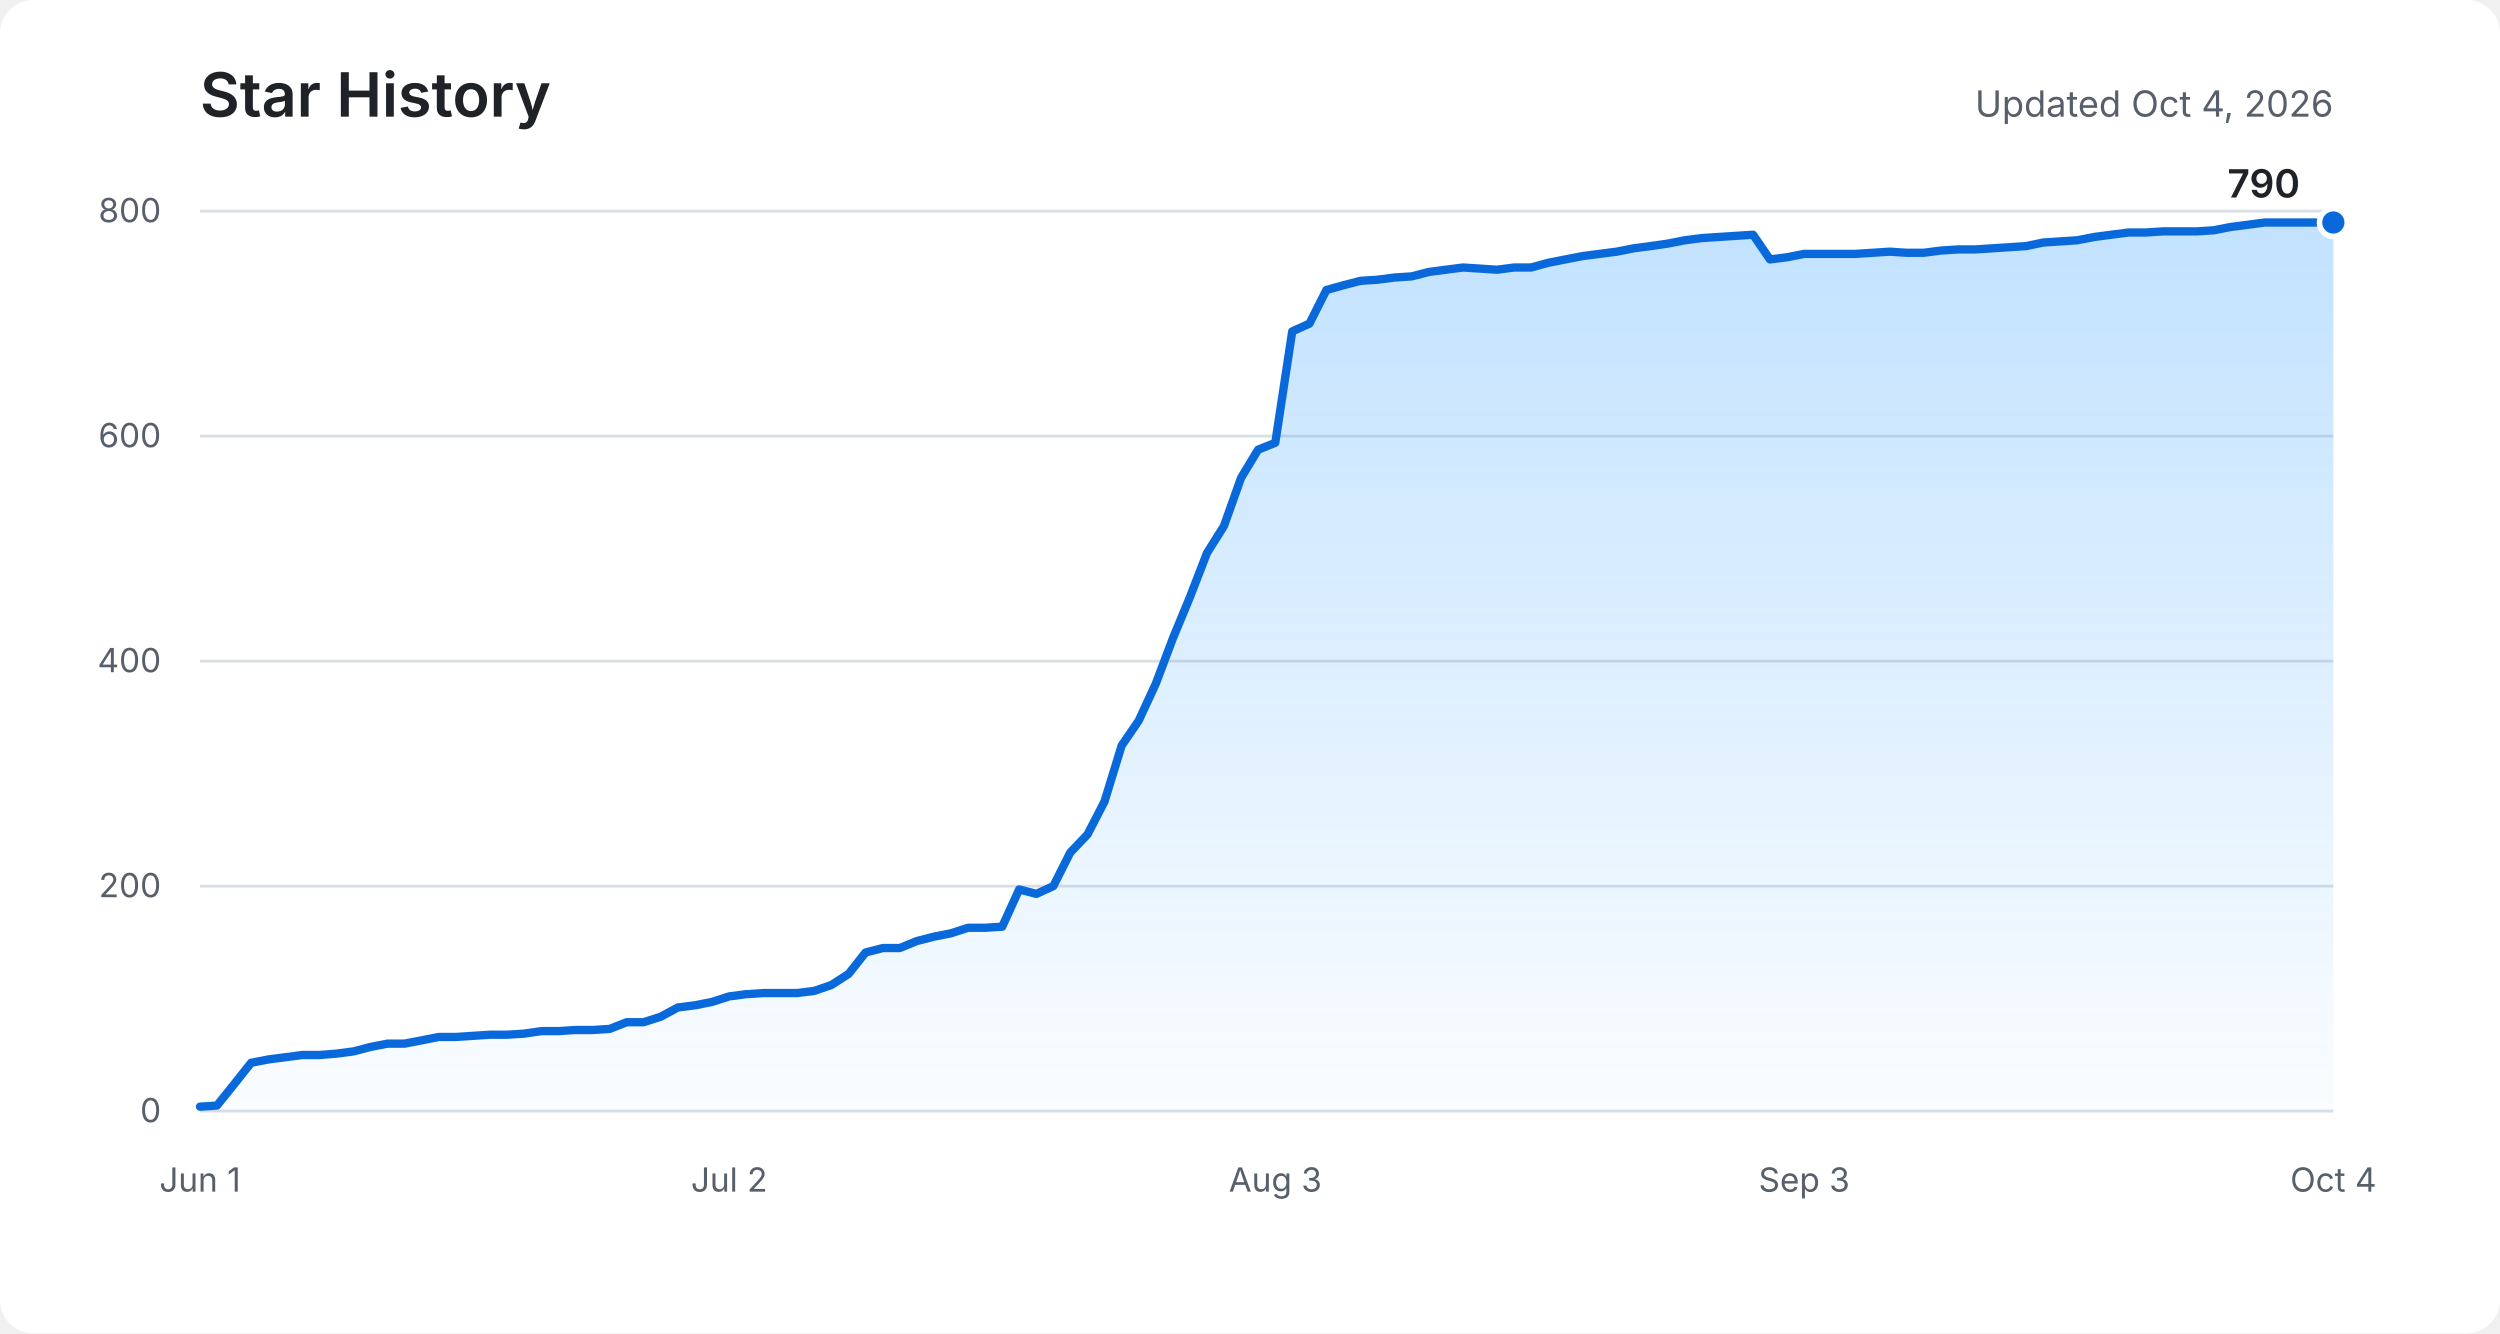
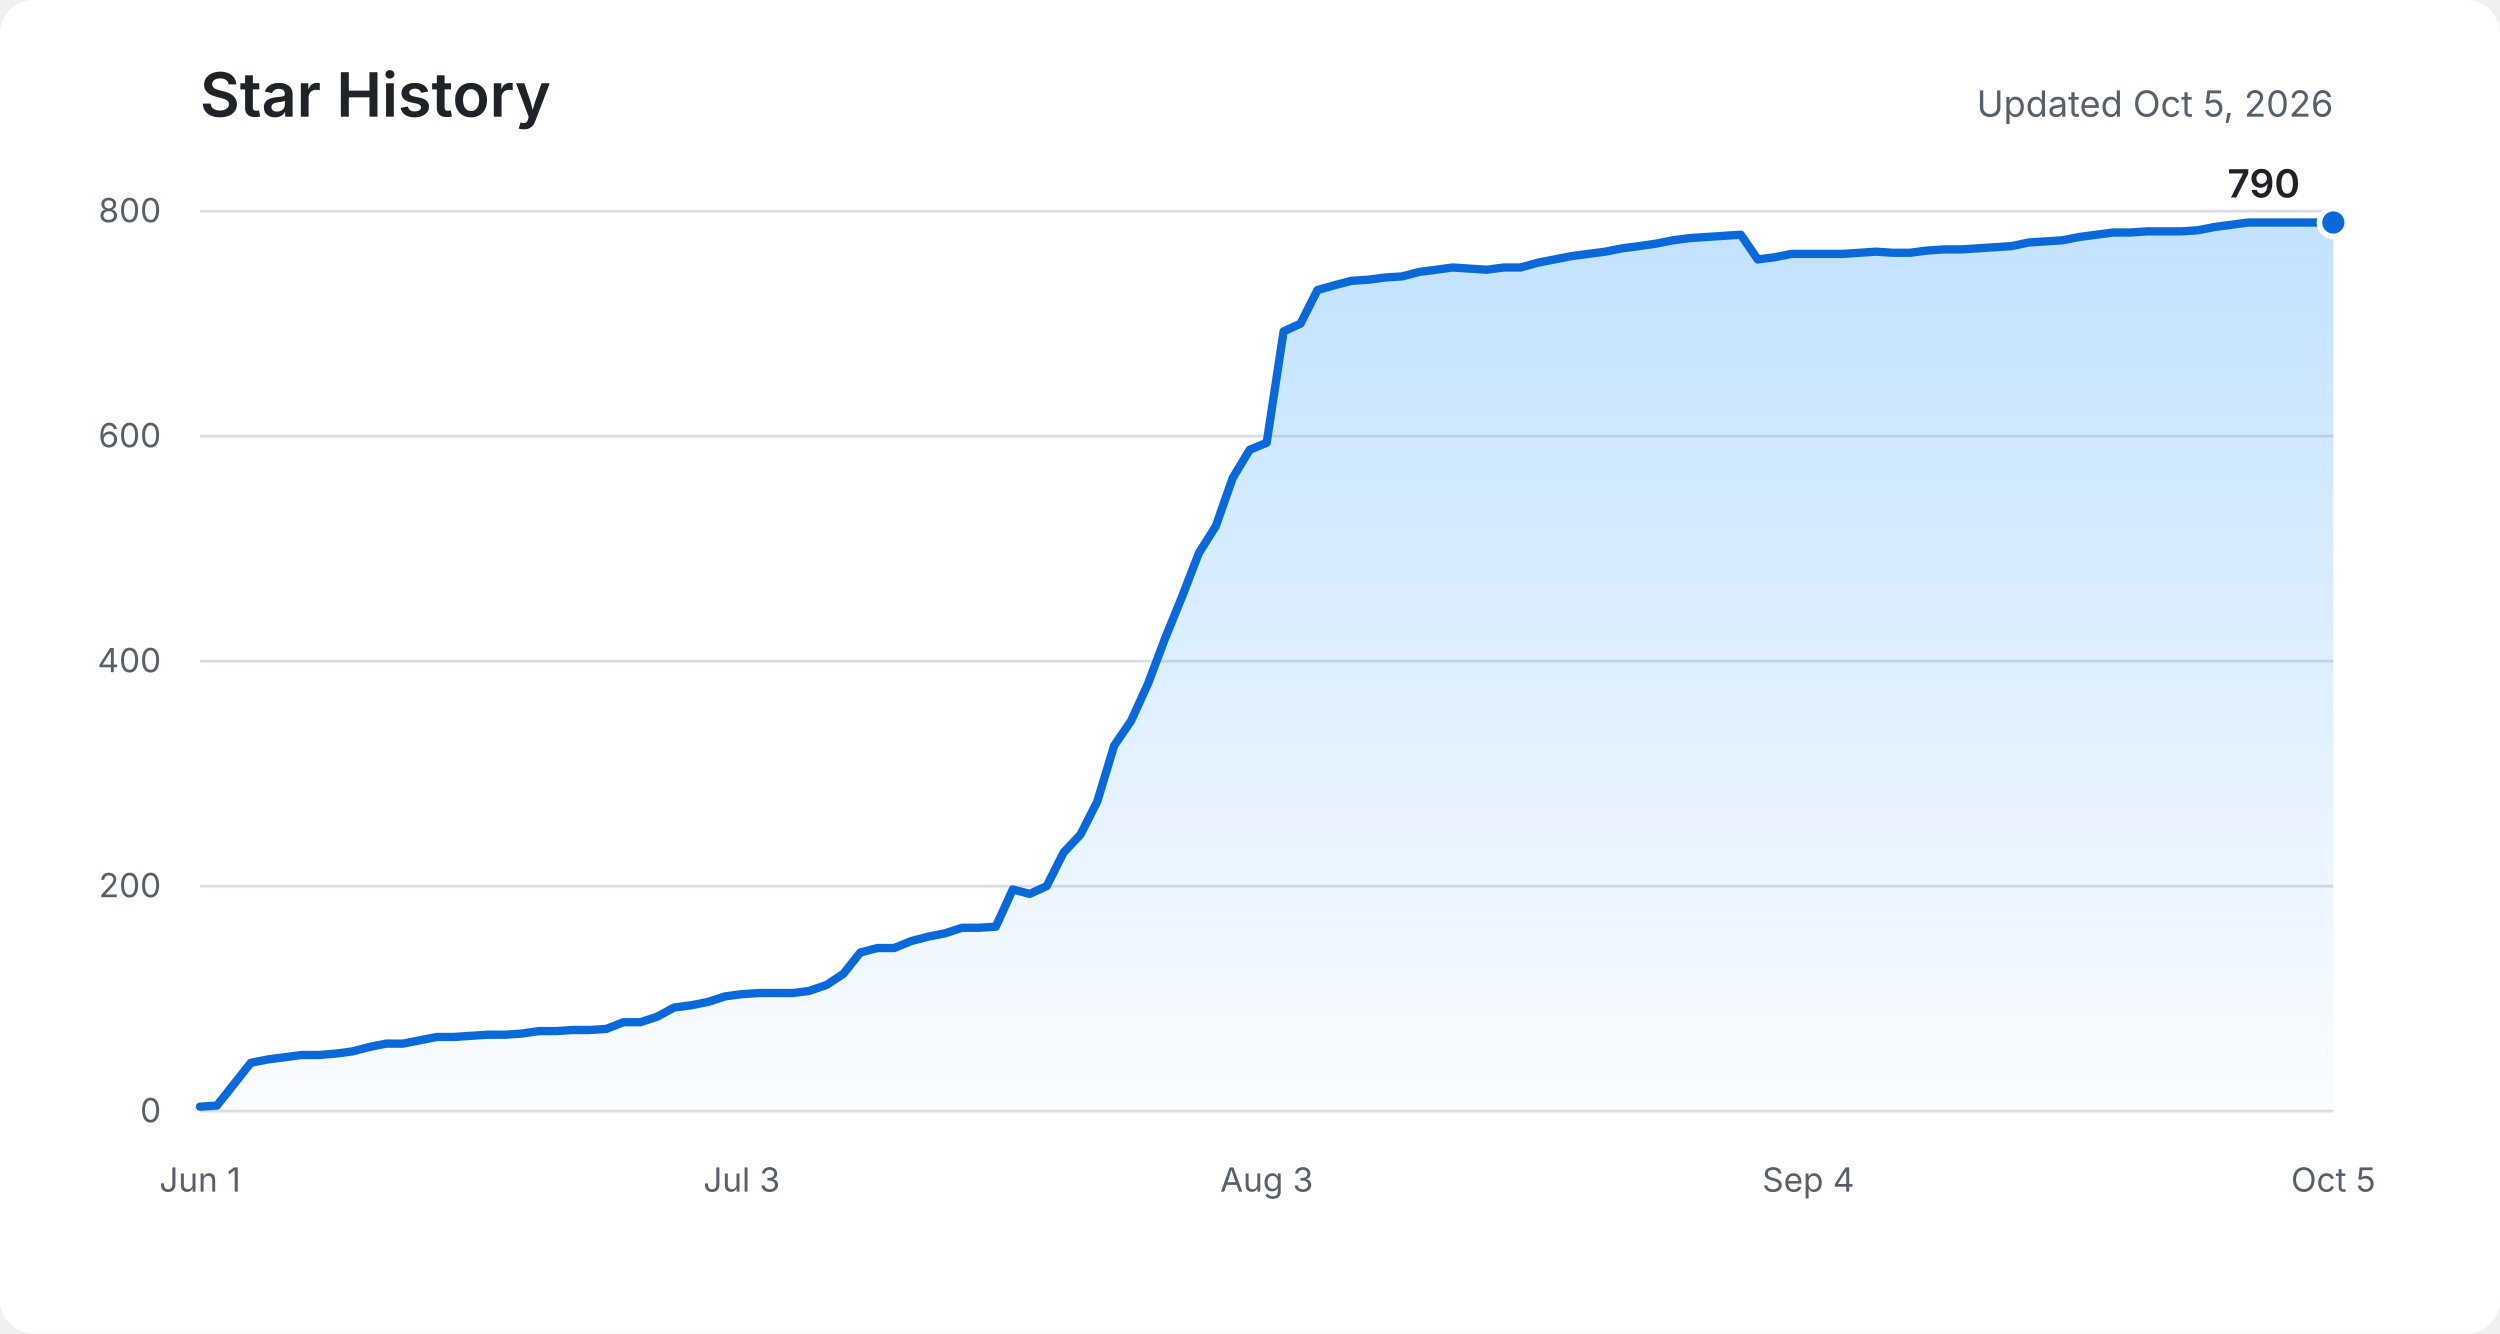
<svg xmlns="http://www.w3.org/2000/svg" role="img" aria-labelledby="title description" viewBox="0 0 900 480">
  <defs>
    <linearGradient id="area" x1="0" y1="0" x2="0" y2="1">
      <stop offset="0%" stop-color="#54aeff" stop-opacity="0.36" />
      <stop offset="100%" stop-color="#54aeff" stop-opacity="0.03" />
    </linearGradient>
  </defs>
  <rect fill="#ffffff" width="900" height="480" rx="12" />
  <text fill="#1f2328" x="72" y="42" font-family="-apple-system, BlinkMacSystemFont, Segoe UI, sans-serif" font-size="22" font-weight="600">Star History</text>
-   <text fill="#57606a" x="840" y="42" text-anchor="end" font-family="-apple-system, BlinkMacSystemFont, Segoe UI, sans-serif" font-size="13">Updated Oct 4, 2026</text>
+   <text fill="#57606a" x="840" y="42" text-anchor="end" font-family="-apple-system, BlinkMacSystemFont, Segoe UI, sans-serif" font-size="13">Updated Oct 5, 2026</text>
  <g fill="none" stroke="#d8dee4" stroke-width="1">
    <path d="M72 400H840" />
    <path d="M72 319H840" />
    <path d="M72 238H840" />
    <path d="M72 157H840" />
    <path d="M72 76H840" />
  </g>
  <g fill="#57606a" font-family="-apple-system, BlinkMacSystemFont, Segoe UI, sans-serif" font-size="12">
    <text x="58" y="404" text-anchor="end">0</text>
    <text x="58" y="323" text-anchor="end">200</text>
    <text x="58" y="242" text-anchor="end">400</text>
    <text x="58" y="161" text-anchor="end">600</text>
    <text x="58" y="80" text-anchor="end">800</text>
    <text x="72" y="429" text-anchor="middle">Jun 1</text>
-     <text x="262.5" y="429" text-anchor="middle">Jul 2</text>
-     <text x="459.1" y="429" text-anchor="middle">Aug 3</text>
-     <text x="649.5" y="429" text-anchor="middle">Sep 3</text>
-     <text x="840" y="429" text-anchor="middle">Oct 4</text>
+     <text x="267" y="429" text-anchor="middle">Jul 3</text>
+     <text x="456" y="429" text-anchor="middle">Aug 3</text>
+     <text x="651" y="429" text-anchor="middle">Sep 4</text>
+     <text x="840" y="429" text-anchor="middle">Oct 5</text>
  </g>
-   <path fill="url(#area)" d="M72,398.4 L78.1,398 L84.3,390.3 L90.4,382.6 L96.6,381.4 L102.7,380.6 L108.9,379.8 L115,379.8 L121.2,379.3 L127.3,378.5 L133.4,376.9 L139.6,375.7 L145.7,375.7 L151.9,374.5 L158,373.3 L164.2,373.3 L170.3,372.9 L176.4,372.5 L182.6,372.5 L188.7,372.1 L194.9,371.2 L201,371.2 L207.2,370.8 L213.3,370.8 L219.5,370.4 L225.6,368 L231.7,368 L237.9,366 L244,362.7 L250.2,361.9 L256.3,360.7 L262.5,358.7 L268.6,357.9 L274.8,357.5 L280.9,357.5 L287,357.5 L293.2,356.7 L299.3,354.6 L305.5,350.6 L311.6,342.9 L317.8,341.3 L323.9,341.3 L330,338.8 L336.2,337.2 L342.3,336 L348.5,334 L354.6,334 L360.8,333.6 L366.9,320.2 L373.1,321.8 L379.2,319 L385.3,306.9 L391.5,300.4 L397.6,288.6 L403.8,268.4 L409.9,259.5 L416.1,246.1 L422.2,229.9 L428.4,214.9 L434.5,199.1 L440.6,189.4 L446.8,172 L452.9,161.9 L459.1,159.4 L465.2,119.3 L471.4,116.5 L477.5,104.4 L483.6,102.7 L489.8,101.1 L495.9,100.7 L502.1,99.9 L508.2,99.5 L514.4,97.9 L520.5,97.1 L526.7,96.3 L532.8,96.7 L538.9,97.1 L545.1,96.3 L551.2,96.3 L557.4,94.6 L563.5,93.4 L569.7,92.2 L575.8,91.4 L582,90.6 L588.1,89.4 L594.2,88.6 L600.4,87.7 L606.5,86.5 L612.7,85.7 L618.8,85.3 L625,84.9 L631.1,84.5 L637.2,93.4 L643.4,92.6 L649.5,91.4 L655.7,91.4 L661.8,91.4 L668,91.4 L674.1,91 L680.3,90.6 L686.4,91 L692.5,91 L698.7,90.2 L704.8,89.8 L711,89.8 L717.1,89.4 L723.3,89 L729.4,88.6 L735.6,87.3 L741.7,86.9 L747.8,86.5 L754,85.3 L760.1,84.5 L766.3,83.7 L772.4,83.7 L778.6,83.3 L784.7,83.3 L790.8,83.3 L797,82.9 L803.1,81.7 L809.3,80.9 L815.4,80.1 L821.6,80.1 L827.7,80.1 L833.9,80.1 L840,80.1 L840,400 L72,400 Z" />
-   <polyline fill="none" stroke="#0969da" stroke-width="3" stroke-linecap="round" stroke-linejoin="round" points="72,398.4 78.1,398 84.3,390.3 90.4,382.6 96.6,381.4 102.7,380.6 108.9,379.8 115,379.8 121.2,379.3 127.3,378.5 133.4,376.9 139.6,375.7 145.7,375.7 151.9,374.5 158,373.3 164.2,373.3 170.3,372.9 176.4,372.5 182.6,372.5 188.7,372.1 194.9,371.2 201,371.2 207.2,370.8 213.3,370.8 219.5,370.4 225.6,368 231.7,368 237.9,366 244,362.7 250.2,361.9 256.3,360.7 262.5,358.7 268.6,357.9 274.8,357.5 280.9,357.5 287,357.5 293.2,356.7 299.3,354.6 305.5,350.6 311.6,342.9 317.8,341.3 323.9,341.3 330,338.8 336.2,337.2 342.3,336 348.5,334 354.6,334 360.8,333.6 366.9,320.2 373.1,321.8 379.2,319 385.3,306.9 391.5,300.4 397.6,288.6 403.8,268.4 409.9,259.5 416.1,246.1 422.2,229.9 428.4,214.9 434.5,199.1 440.6,189.4 446.8,172 452.9,161.9 459.1,159.4 465.2,119.3 471.4,116.5 477.5,104.4 483.6,102.7 489.8,101.1 495.9,100.7 502.1,99.9 508.2,99.5 514.4,97.9 520.5,97.1 526.7,96.3 532.8,96.7 538.9,97.1 545.1,96.3 551.2,96.3 557.4,94.6 563.5,93.4 569.7,92.2 575.8,91.4 582,90.6 588.1,89.4 594.2,88.6 600.4,87.7 606.5,86.5 612.7,85.7 618.8,85.3 625,84.9 631.1,84.5 637.2,93.4 643.4,92.6 649.5,91.4 655.7,91.4 661.8,91.4 668,91.4 674.1,91 680.3,90.6 686.4,91 692.5,91 698.7,90.2 704.8,89.8 711,89.8 717.1,89.4 723.3,89 729.4,88.6 735.6,87.3 741.7,86.9 747.8,86.5 754,85.3 760.1,84.5 766.3,83.7 772.4,83.7 778.6,83.3 784.7,83.3 790.8,83.3 797,82.9 803.1,81.7 809.3,80.9 815.4,80.1 821.6,80.1 827.7,80.1 833.9,80.1 840,80.1" />
+   <path fill="url(#area)" d="M72,398.4 L78.1,398 L84.2,390.3 L90.3,382.6 L96.4,381.4 L102.5,380.6 L108.6,379.8 L114.7,379.8 L120.8,379.3 L126.9,378.5 L133,376.9 L139,375.7 L145.1,375.7 L151.2,374.5 L157.3,373.3 L163.4,373.3 L169.5,372.9 L175.6,372.5 L181.7,372.5 L187.8,372.1 L193.9,371.2 L200,371.2 L206.1,370.8 L212.2,370.8 L218.3,370.4 L224.4,368 L230.5,368 L236.6,366 L242.7,362.7 L248.8,361.9 L254.9,360.7 L261,358.7 L267,357.9 L273.1,357.5 L279.2,357.5 L285.3,357.5 L291.4,356.7 L297.5,354.6 L303.6,350.6 L309.7,342.9 L315.8,341.3 L321.9,341.3 L328,338.8 L334.1,337.2 L340.2,336 L346.3,334 L352.4,334 L358.5,333.6 L364.6,320.2 L370.7,321.8 L376.8,319 L382.9,306.9 L389,300.4 L395,288.6 L401.1,268.4 L407.2,259.5 L413.3,246.1 L419.4,229.9 L425.5,214.9 L431.6,199.1 L437.7,189.4 L443.8,172 L449.9,161.9 L456,159.4 L462.1,119.3 L468.2,116.5 L474.3,104.4 L480.4,102.7 L486.5,101.1 L492.6,100.7 L498.7,99.9 L504.8,99.5 L510.9,97.9 L517,97.1 L523,96.3 L529.1,96.7 L535.2,97.1 L541.3,96.3 L547.4,96.3 L553.5,94.6 L559.6,93.4 L565.7,92.2 L571.8,91.4 L577.9,90.6 L584,89.4 L590.1,88.6 L596.2,87.7 L602.3,86.5 L608.4,85.7 L614.5,85.3 L620.6,84.9 L626.7,84.5 L632.8,93.4 L638.9,92.6 L645,91.4 L651,91.4 L657.1,91.4 L663.2,91.4 L669.3,91 L675.4,90.6 L681.5,91 L687.6,91 L693.7,90.2 L699.8,89.8 L705.9,89.8 L712,89.4 L718.1,89 L724.2,88.6 L730.3,87.3 L736.4,86.9 L742.5,86.5 L748.6,85.3 L754.7,84.5 L760.8,83.7 L766.9,83.7 L773,83.3 L779,83.3 L785.1,83.3 L791.2,82.9 L797.3,81.7 L803.4,80.9 L809.5,80.1 L815.6,80.1 L821.7,80.1 L827.8,80.1 L833.9,80.1 L840,80.1 L840,400 L72,400 Z" />
+   <polyline fill="none" stroke="#0969da" stroke-width="3" stroke-linecap="round" stroke-linejoin="round" points="72,398.4 78.1,398 84.2,390.3 90.3,382.6 96.4,381.4 102.5,380.6 108.6,379.8 114.7,379.8 120.8,379.3 126.9,378.5 133,376.9 139,375.7 145.1,375.7 151.2,374.5 157.3,373.3 163.4,373.3 169.5,372.9 175.6,372.5 181.7,372.5 187.8,372.1 193.9,371.2 200,371.2 206.1,370.8 212.2,370.8 218.3,370.4 224.4,368 230.5,368 236.6,366 242.7,362.7 248.8,361.9 254.9,360.7 261,358.7 267,357.9 273.1,357.5 279.2,357.5 285.3,357.5 291.4,356.7 297.5,354.6 303.6,350.6 309.7,342.9 315.8,341.3 321.9,341.3 328,338.8 334.1,337.2 340.2,336 346.3,334 352.4,334 358.5,333.6 364.6,320.2 370.7,321.8 376.8,319 382.9,306.9 389,300.4 395,288.6 401.1,268.4 407.2,259.5 413.3,246.1 419.4,229.9 425.5,214.9 431.6,199.1 437.7,189.4 443.8,172 449.9,161.9 456,159.4 462.1,119.3 468.2,116.5 474.3,104.4 480.4,102.7 486.5,101.1 492.6,100.7 498.7,99.9 504.8,99.5 510.9,97.9 517,97.1 523,96.3 529.1,96.7 535.2,97.1 541.3,96.3 547.4,96.3 553.5,94.6 559.6,93.4 565.7,92.2 571.8,91.4 577.9,90.6 584,89.4 590.1,88.6 596.2,87.7 602.3,86.5 608.4,85.7 614.5,85.3 620.6,84.9 626.7,84.5 632.8,93.4 638.9,92.6 645,91.4 651,91.4 657.1,91.4 663.2,91.4 669.3,91 675.4,90.6 681.5,91 687.6,91 693.7,90.2 699.8,89.8 705.9,89.8 712,89.4 718.1,89 724.2,88.6 730.3,87.3 736.4,86.9 742.5,86.5 748.6,85.3 754.7,84.5 760.8,83.7 766.9,83.7 773,83.3 779,83.3 785.1,83.3 791.2,82.9 797.3,81.7 803.4,80.9 809.5,80.1 815.6,80.1 821.7,80.1 827.8,80.1 833.9,80.1 840,80.1" />
  <circle fill="#0969da" stroke="#ffffff" cx="840" cy="80.1" r="5" stroke-width="2" />
  <text fill="#1f2328" x="828" y="71.1" text-anchor="end" font-family="-apple-system, BlinkMacSystemFont, Segoe UI, sans-serif" font-size="14" font-weight="600">790</text>
</svg>
